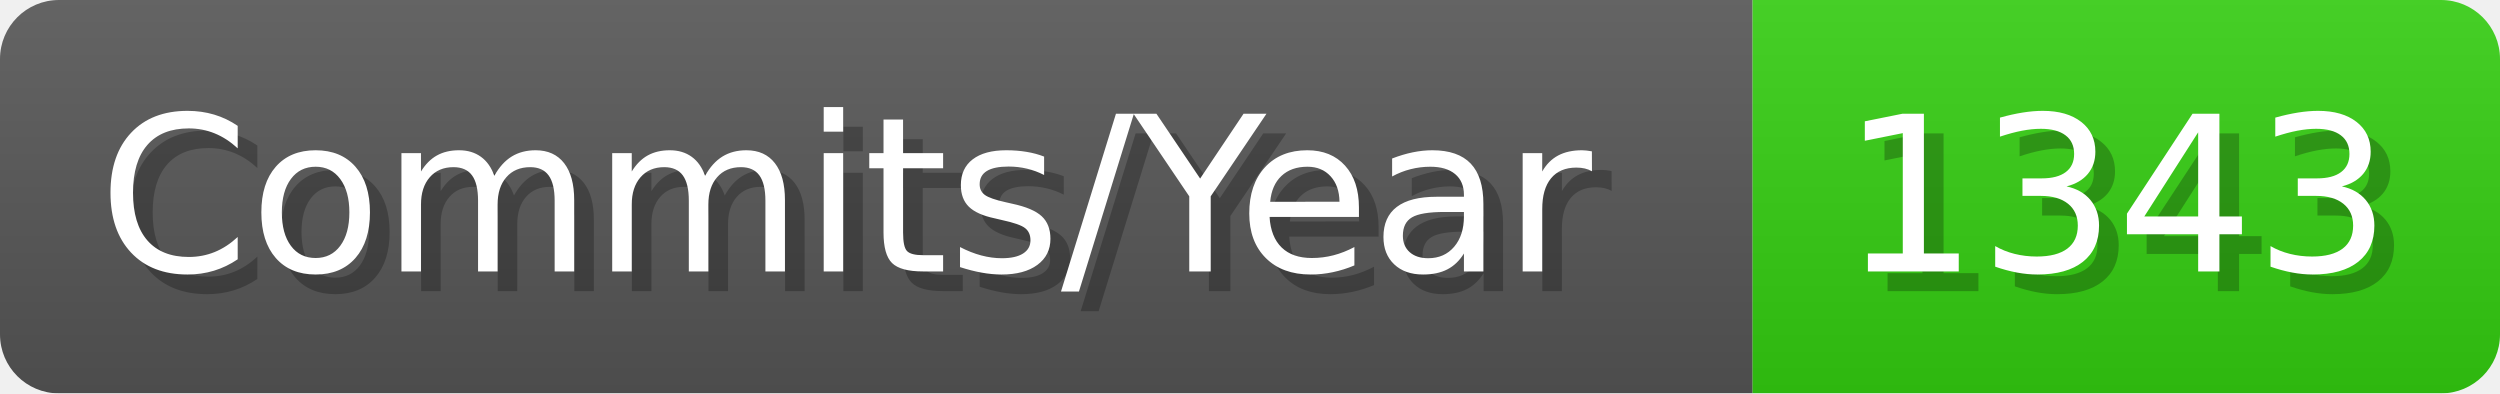
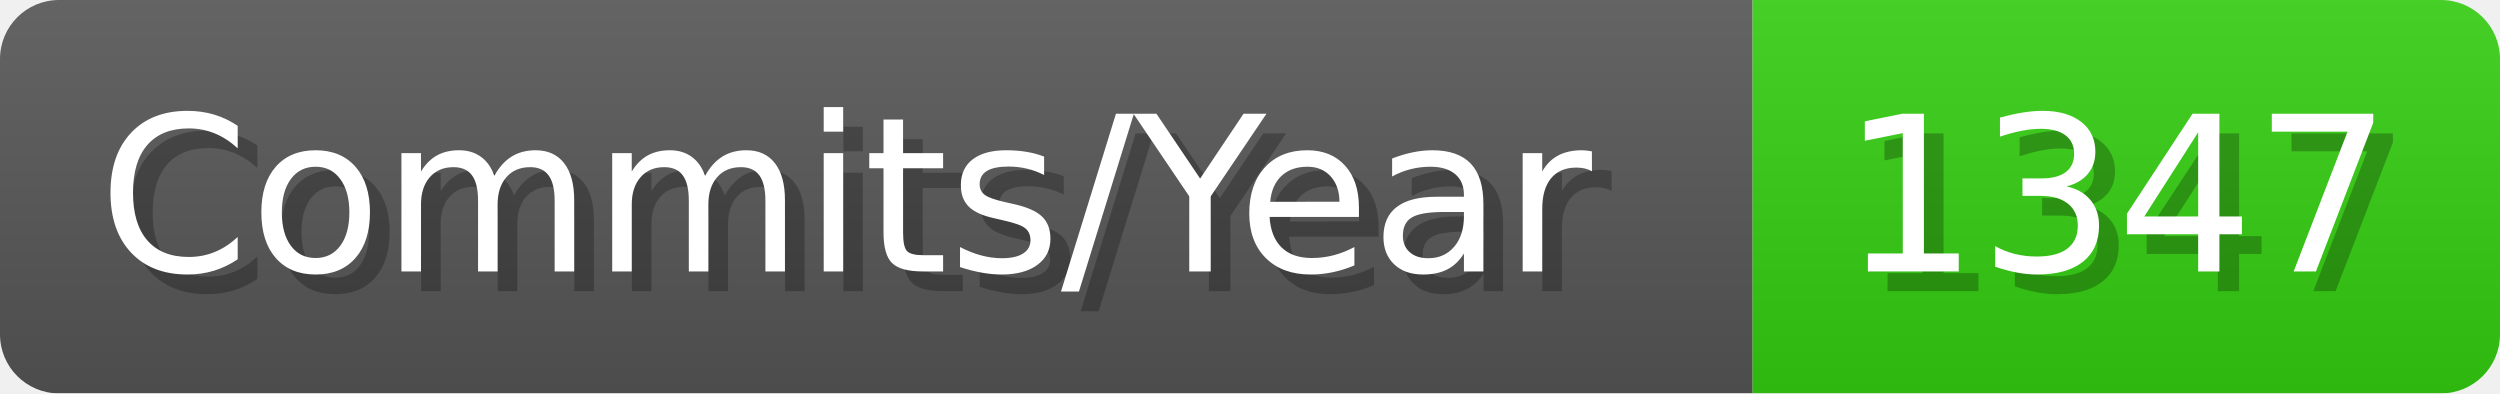
- <svg xmlns="http://www.w3.org/2000/svg" width="127.1" height="20" viewBox="0 0 1271 200" role="img" aria-label="Commits/Year: 1343">
+ <svg xmlns="http://www.w3.org/2000/svg" width="127.1" height="20" viewBox="0 0 1271 200" role="img" aria-label="Commits/Year: 1347">
  <linearGradient id="aUPdi" x2="0" y2="100%">
    <stop offset="0" stop-opacity=".1" stop-color="#EEE" />
    <stop offset="1" stop-opacity=".1" />
  </linearGradient>
  <mask id="WfAiQ">
    <rect width="1271" height="200" rx="30" fill="#FFF" />
  </mask>
  <g mask="url(#WfAiQ)">
    <rect width="891" height="200" fill="#555" />
    <rect width="380" height="200" fill="#3C1" x="891" />
    <rect width="1271" height="200" fill="url(#aUPdi)" />
  </g>
  <g aria-hidden="true" fill="#fff" text-anchor="start" font-family="Verdana,DejaVu Sans,sans-serif" font-size="110">
    <text x="60" y="148" textLength="791" fill="#000" opacity="0.25">Commits/Year</text>
    <text x="50" y="138" textLength="791">Commits/Year</text>
-     <text x="946" y="148" textLength="280" fill="#000" opacity="0.25">1343</text>
-     <text x="936" y="138" textLength="280">1343</text>
+     <text x="946" y="148" textLength="280" fill="#000" opacity="0.25">1347</text>
+     <text x="936" y="138" textLength="280">1347</text>
  </g>
</svg>
